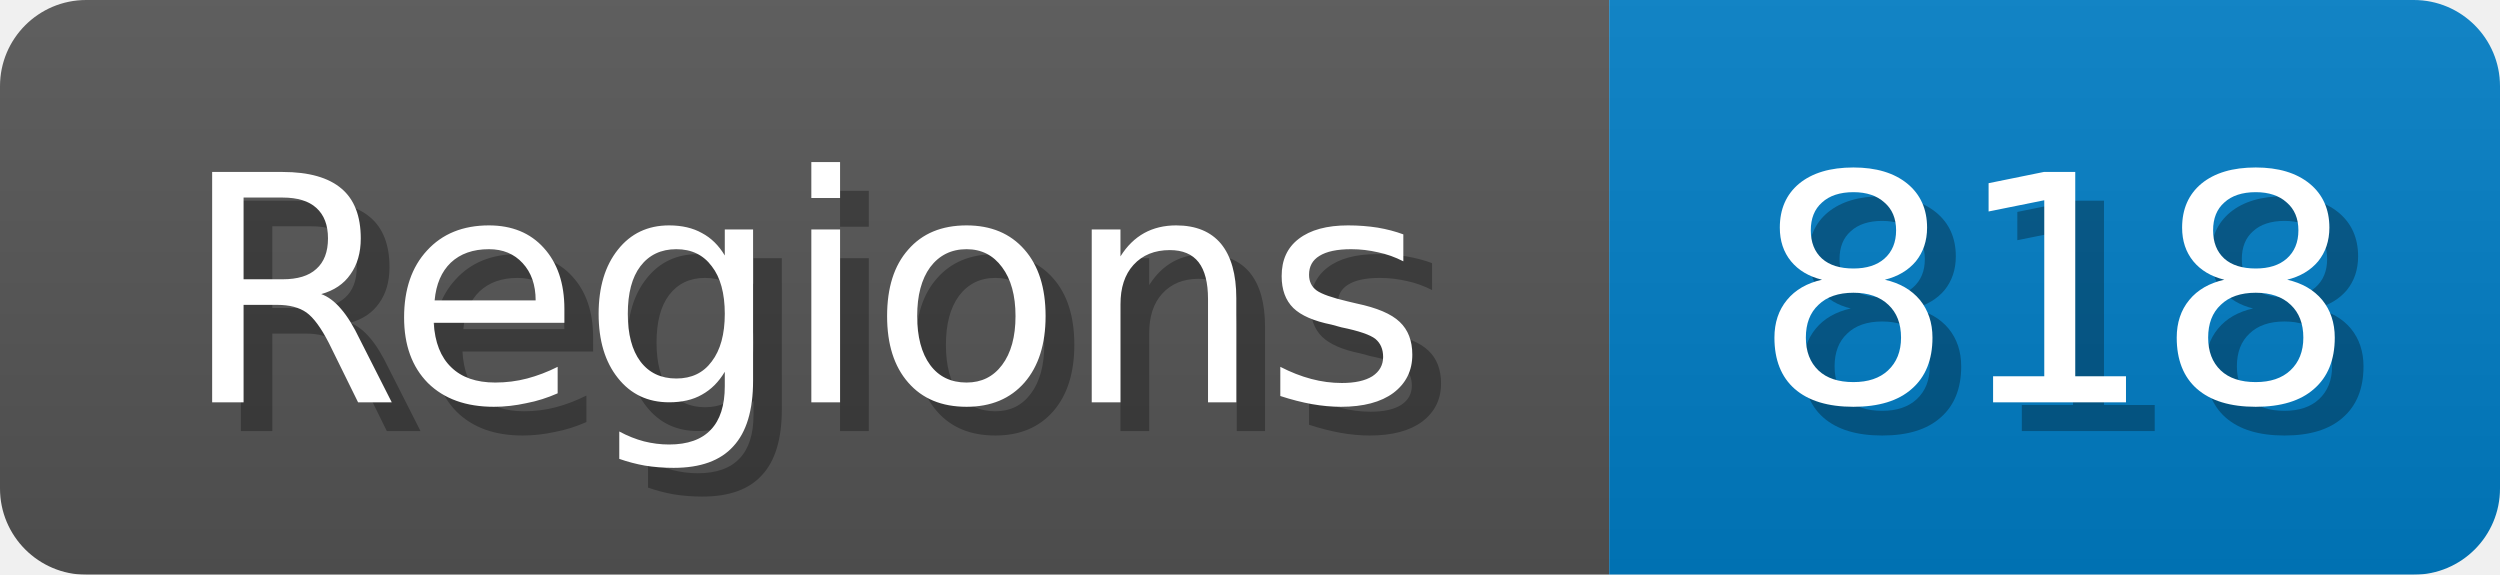
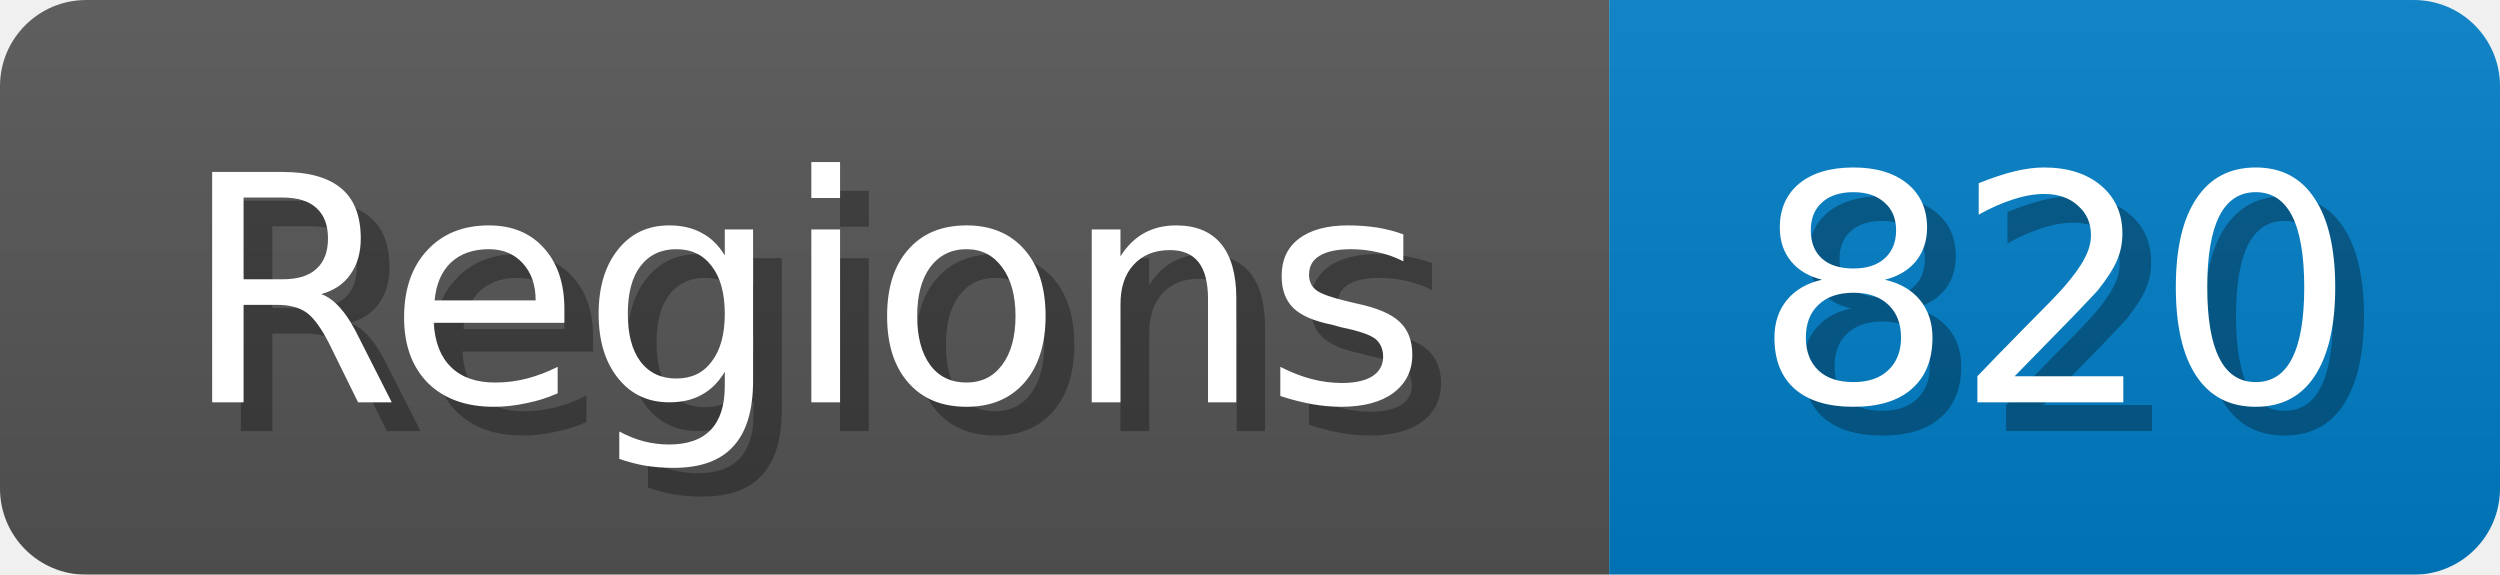
<svg xmlns="http://www.w3.org/2000/svg" width="87" height="20">
  <linearGradient id="b" x2="0" y2="100%">
    <stop offset="0" stop-color="#bbb" stop-opacity=".1" />
    <stop offset="1" stop-opacity=".1" />
  </linearGradient>
  <mask id="anybadge_1">
    <rect width="87" height="20" rx="3" fill="#fff" />
  </mask>
  <g mask="url(#anybadge_1)">
    <path fill="#555" d="M0 0h56v20H0z" />
    <path fill="#007ec6" d="M56 0h31v20H56z" />
    <path fill="url(#b)" d="M0 0h87v20H0z" />
  </g>
  <g fill="#fff" text-anchor="middle" font-family="DejaVu Sans,Verdana,Geneva,sans-serif" font-size="11">
    <text x="29.0" y="15" fill="#010101" fill-opacity=".3">Regions</text>
    <text x="28.0" y="14">Regions</text>
  </g>
  <g fill="#fff" text-anchor="middle" font-family="DejaVu Sans,Verdana,Geneva,sans-serif" font-size="11">
-     <text x="72.5" y="15" fill="#010101" fill-opacity=".3">818</text>
-     <text x="71.5" y="14">818</text>
+     <text x="72.5" y="15" fill="#010101" fill-opacity=".3">820</text>
+     <text x="71.5" y="14">820</text>
  </g>
</svg>
